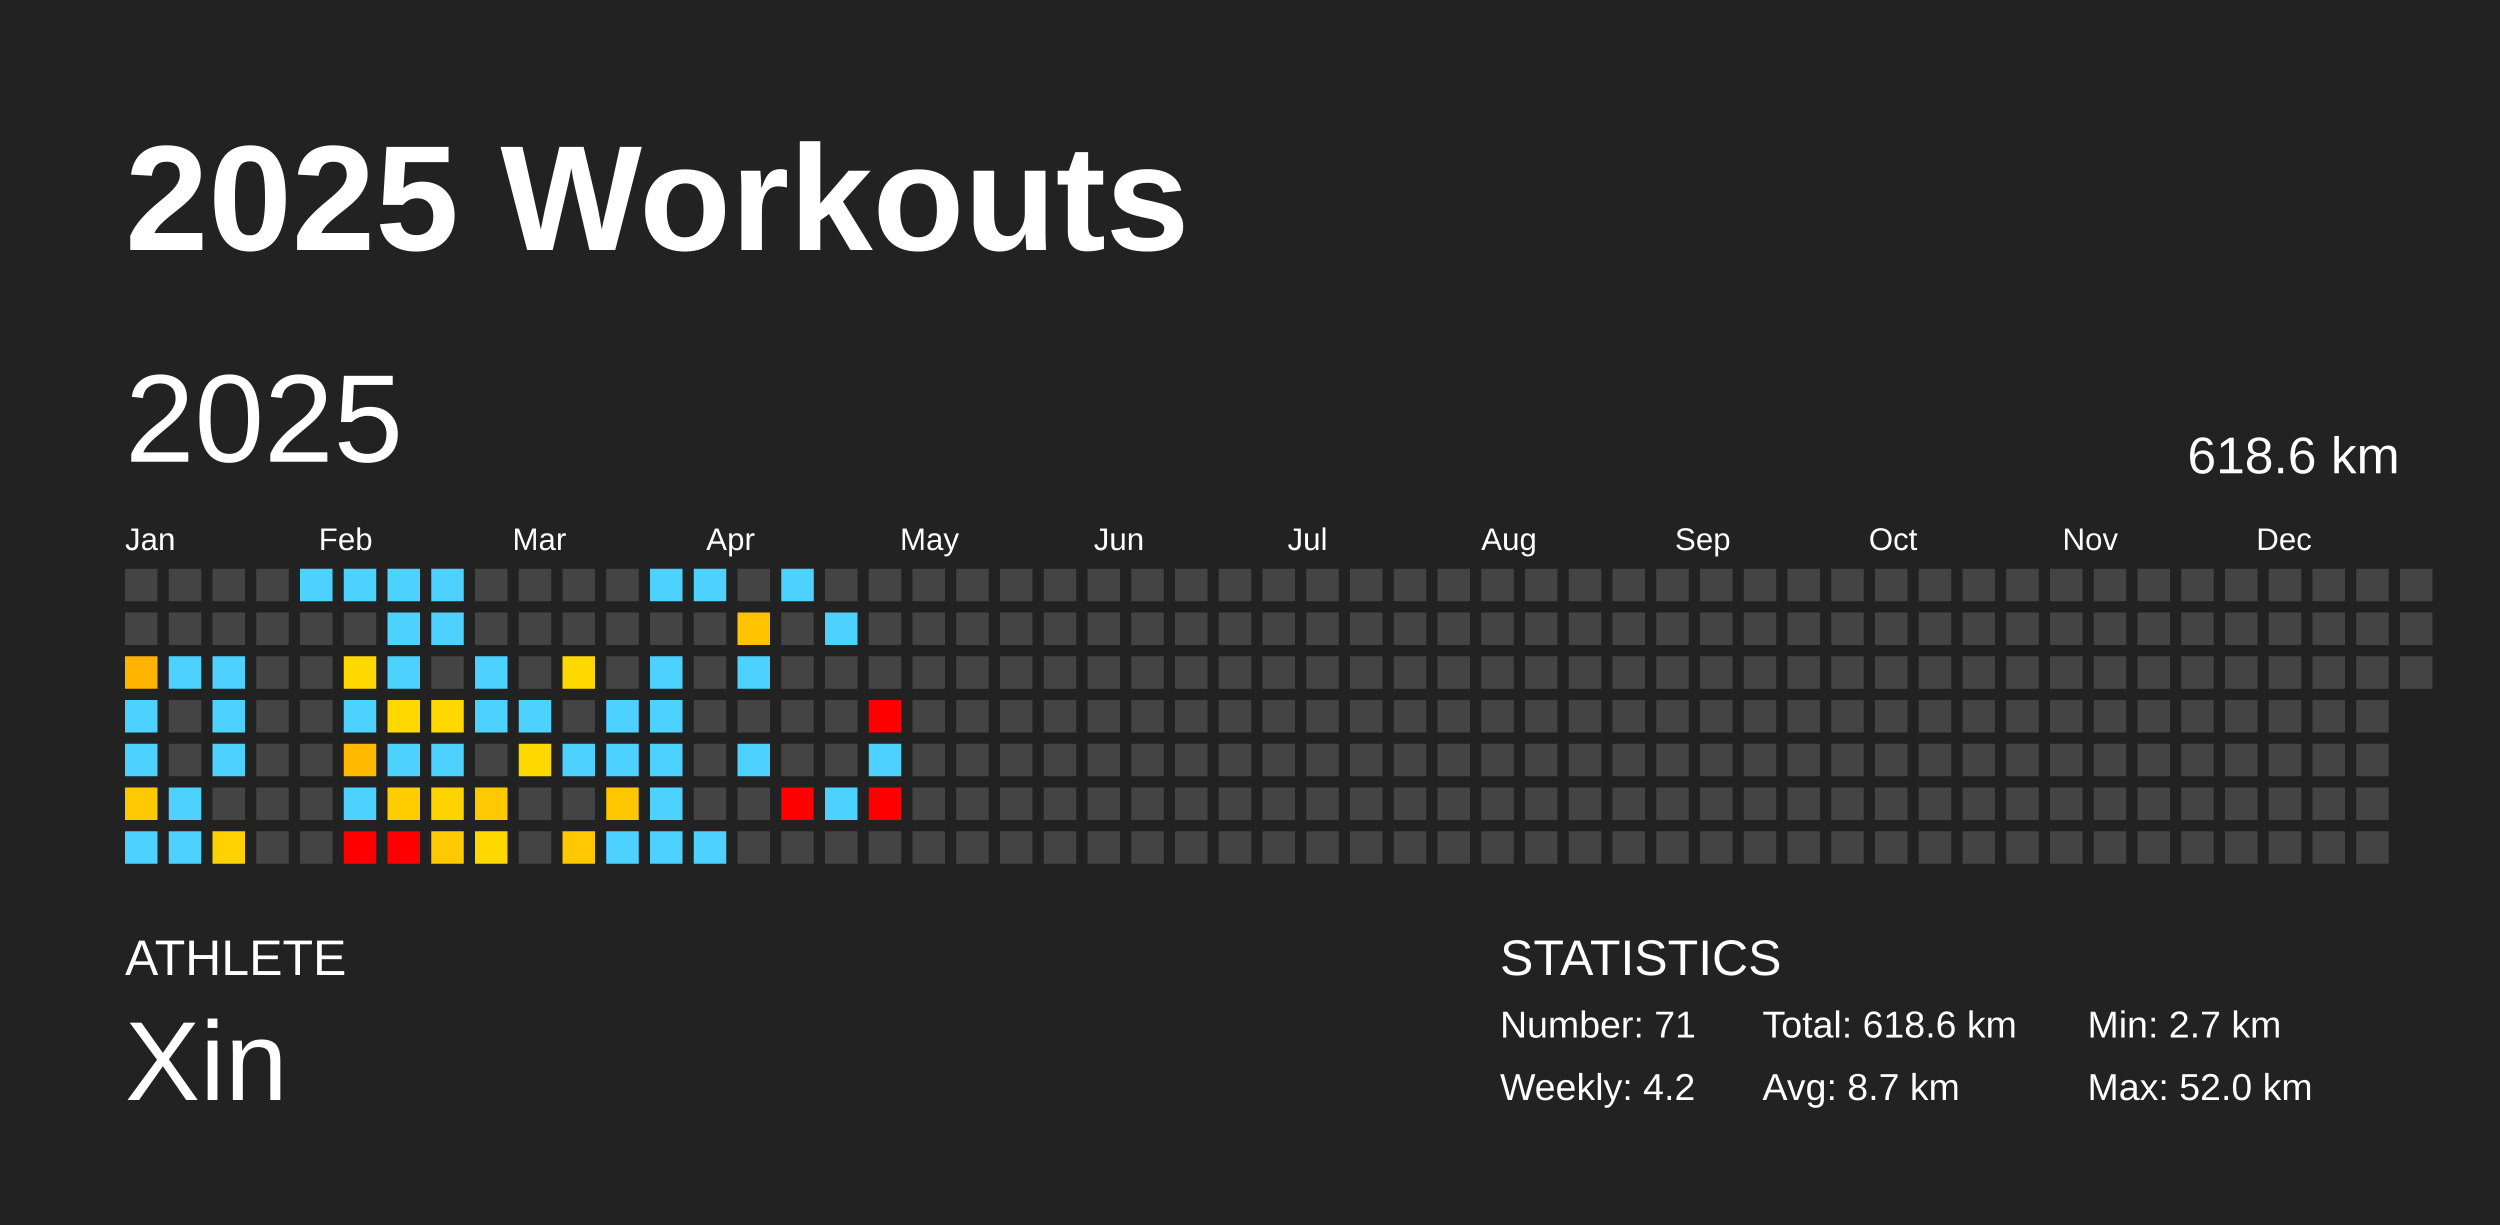
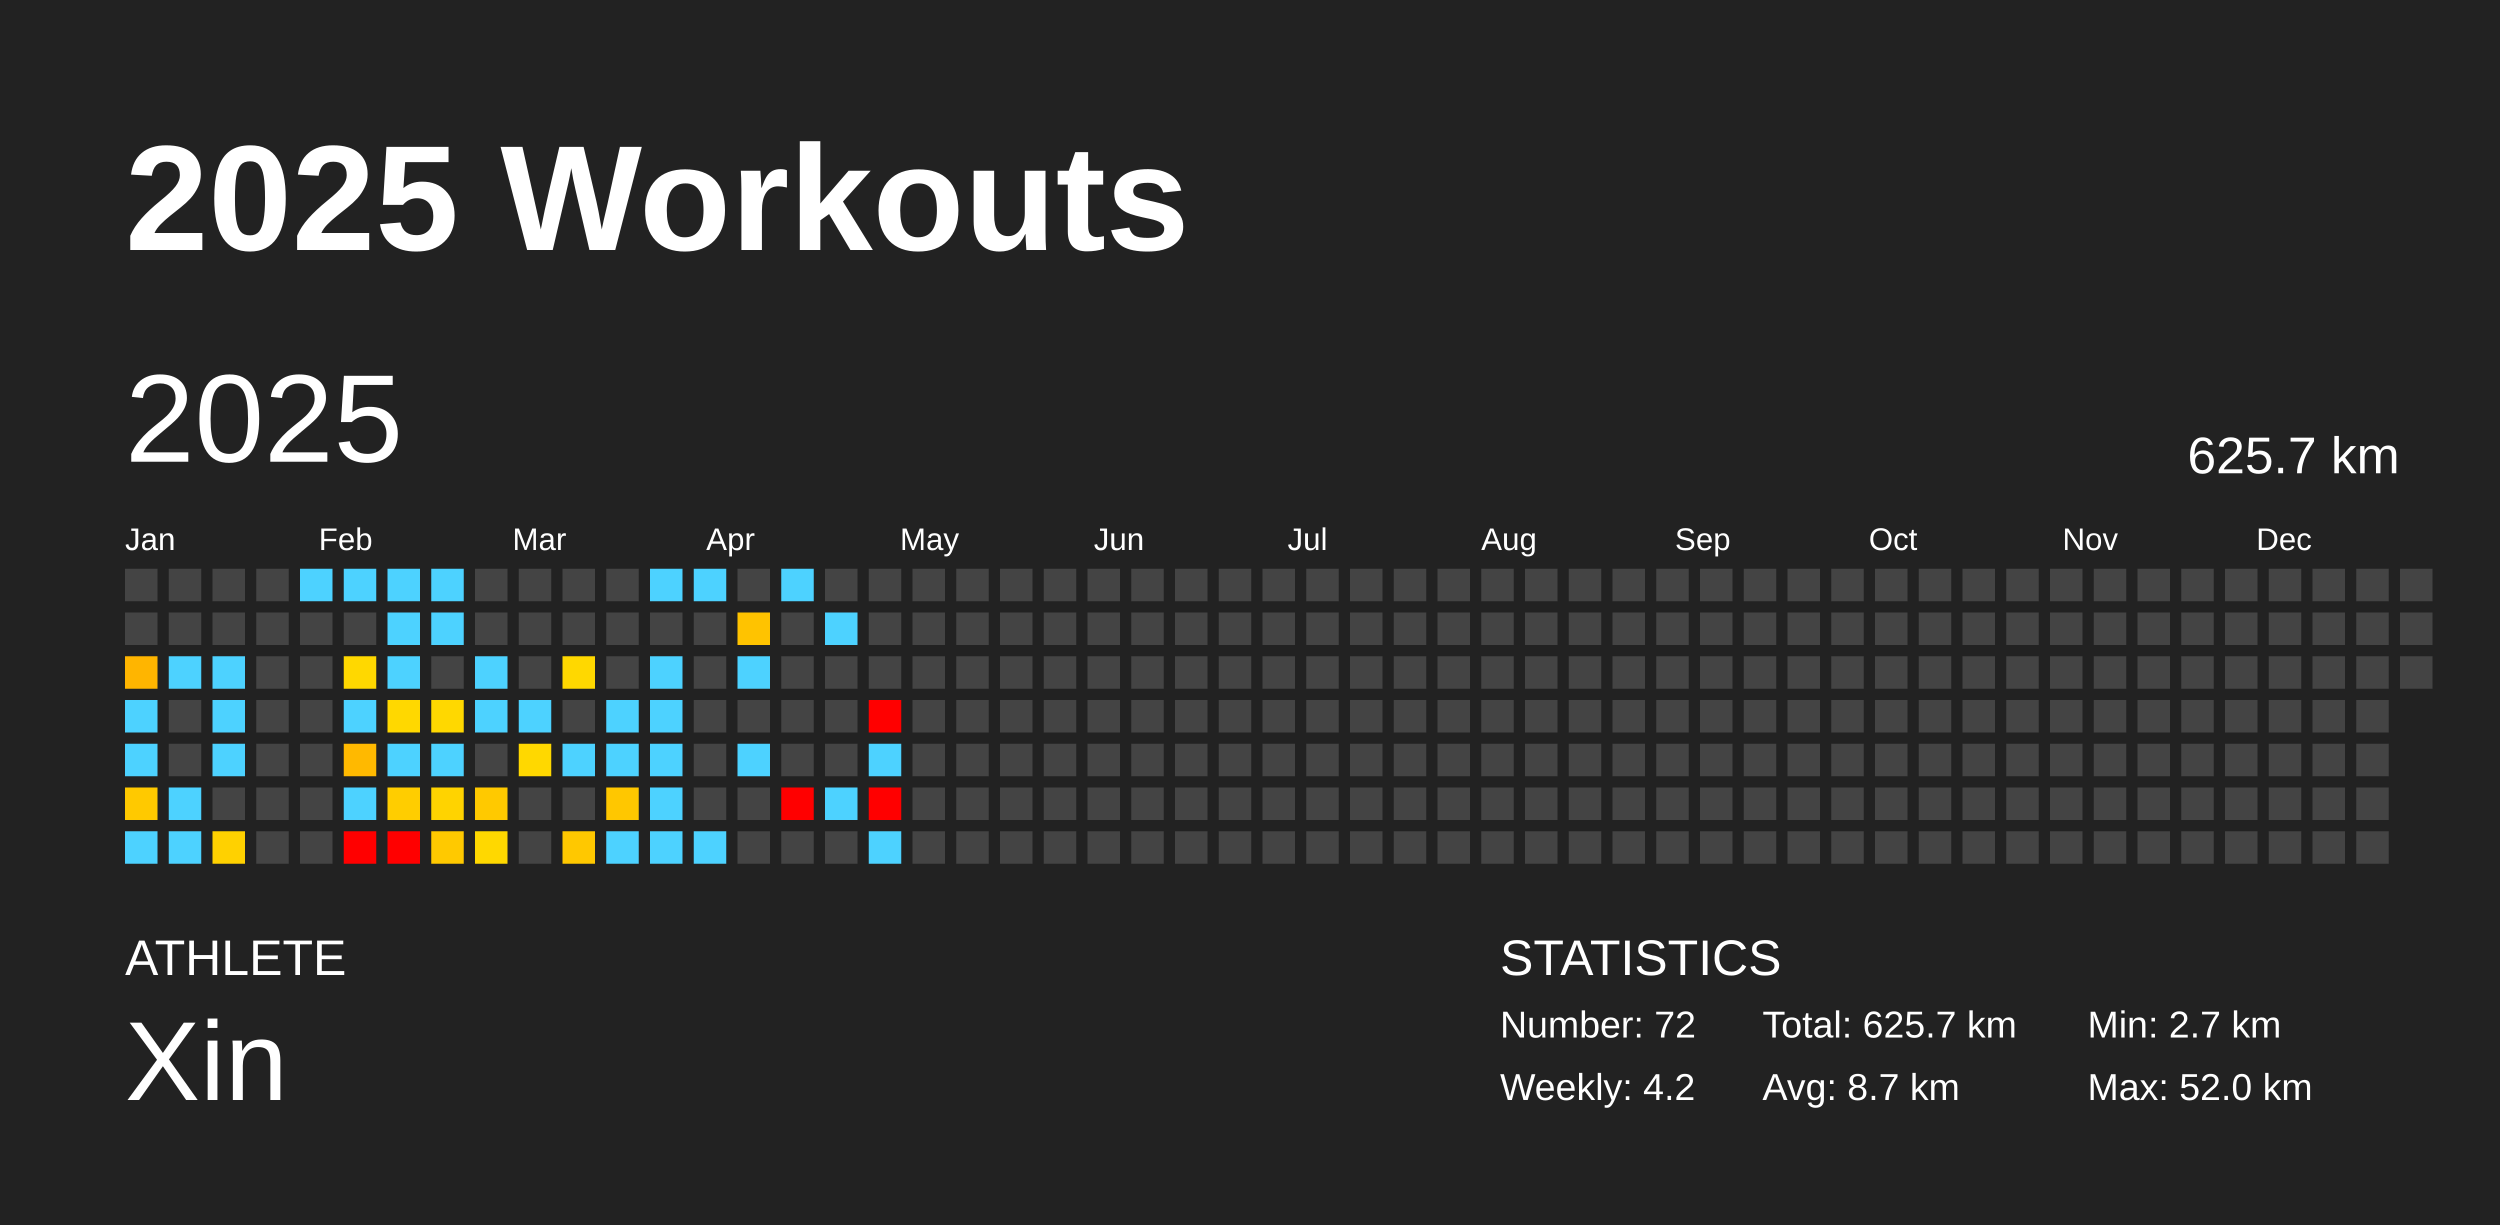
<svg xmlns="http://www.w3.org/2000/svg" baseProfile="full" height="98mm" version="1.1" viewBox="0,0,200,98" width="200mm">
  <defs />
  <rect fill="#222222" height="98" width="200" x="0" y="0" />
  <text fill="#FFFFFF" style="font-size:12px; font-family:Arial; font-weight:bold;" x="10" y="20">2025 Workouts</text>
  <text fill="#FFFFFF" style="font-size:4px; font-family:Arial" x="10" y="78">ATHLETE</text>
  <text fill="#FFFFFF" style="font-size:9px; font-family:Arial" x="10" y="88">Xin</text>
  <text fill="#FFFFFF" style="font-size:4px; font-family:Arial" x="120" y="78">STATISTICS</text>
-   <text fill="#FFFFFF" style="font-size:3px; font-family:Arial" x="120" y="83">Number: 71</text>
+   <text fill="#FFFFFF" style="font-size:3px; font-family:Arial" x="120" y="83">Number: 72</text>
  <text fill="#FFFFFF" style="font-size:3px; font-family:Arial" x="120" y="88">Weekly: 4.2</text>
-   <text fill="#FFFFFF" style="font-size:3px; font-family:Arial" x="141" y="83">Total: 618.6 km</text>
+   <text fill="#FFFFFF" style="font-size:3px; font-family:Arial" x="141" y="83">Total: 625.7 km</text>
  <text fill="#FFFFFF" style="font-size:3px; font-family:Arial" x="141" y="88">Avg: 8.7 km</text>
  <text fill="#FFFFFF" style="font-size:3px; font-family:Arial" x="167" y="83">Min: 2.7 km</text>
  <text fill="#FFFFFF" style="font-size:3px; font-family:Arial" x="167" y="88">Max: 52.0 km</text>
  <text dominant-baseline="hanging" fill="#FFFFFF" style="font-size:10.0px; font-family:Arial;" x="10" y="30">2025</text>
-   <text dominant-baseline="hanging" fill="#FFFFFF" style="font-size:4.125px; font-family:Arial;" x="175" y="35">618.6 km</text>
+   <text dominant-baseline="hanging" fill="#FFFFFF" style="font-size:4.125px; font-family:Arial;" x="175" y="35">625.7 km</text>
  <text fill="#FFFFFF" style="font-size:2.5px; font-family:Arial" x="10.0" y="44">Jan</text>
  <text fill="#FFFFFF" style="font-size:2.5px; font-family:Arial" x="25.5" y="44">Feb</text>
  <text fill="#FFFFFF" style="font-size:2.5px; font-family:Arial" x="41.0" y="44">Mar</text>
  <text fill="#FFFFFF" style="font-size:2.5px; font-family:Arial" x="56.5" y="44">Apr</text>
  <text fill="#FFFFFF" style="font-size:2.5px; font-family:Arial" x="72.0" y="44">May</text>
  <text fill="#FFFFFF" style="font-size:2.5px; font-family:Arial" x="87.5" y="44">Jun</text>
  <text fill="#FFFFFF" style="font-size:2.5px; font-family:Arial" x="103.0" y="44">Jul</text>
  <text fill="#FFFFFF" style="font-size:2.5px; font-family:Arial" x="118.5" y="44">Aug</text>
  <text fill="#FFFFFF" style="font-size:2.5px; font-family:Arial" x="134.0" y="44">Sep</text>
  <text fill="#FFFFFF" style="font-size:2.5px; font-family:Arial" x="149.5" y="44">Oct</text>
  <text fill="#FFFFFF" style="font-size:2.5px; font-family:Arial" x="165.0" y="44">Nov</text>
  <text fill="#FFFFFF" style="font-size:2.5px; font-family:Arial" x="180.5" y="44">Dec</text>
  <rect fill="#444444" height="2.6" width="2.6" x="10.0" y="45.5" />
  <rect fill="#444444" height="2.6" width="2.6" x="10.0" y="49.0" />
  <rect fill="#ffb500" height="2.6" width="2.6" x="10.0" y="52.5" />
  <rect fill="#4dd2ff" height="2.6" width="2.6" x="10.0" y="56.0" />
  <rect fill="#4dd2ff" height="2.6" width="2.6" x="10.0" y="59.5" />
  <rect fill="#ffc900" height="2.6" width="2.6" x="10.0" y="63.0" />
  <rect fill="#4dd2ff" height="2.6" width="2.6" x="10.0" y="66.5" />
  <rect fill="#444444" height="2.6" width="2.6" x="13.5" y="45.5" />
  <rect fill="#444444" height="2.6" width="2.6" x="13.5" y="49.0" />
  <rect fill="#4dd2ff" height="2.6" width="2.6" x="13.5" y="52.5" />
  <rect fill="#444444" height="2.6" width="2.6" x="13.5" y="56.0" />
  <rect fill="#444444" height="2.6" width="2.6" x="13.5" y="59.5" />
  <rect fill="#4dd2ff" height="2.6" width="2.6" x="13.5" y="63.0" />
  <rect fill="#4dd2ff" height="2.6" width="2.6" x="13.5" y="66.5" />
  <rect fill="#444444" height="2.6" width="2.6" x="17.0" y="45.5" />
  <rect fill="#444444" height="2.6" width="2.6" x="17.0" y="49.0" />
  <rect fill="#4dd2ff" height="2.6" width="2.6" x="17.0" y="52.5" />
  <rect fill="#4dd2ff" height="2.6" width="2.6" x="17.0" y="56.0" />
  <rect fill="#4dd2ff" height="2.6" width="2.6" x="17.0" y="59.5" />
  <rect fill="#444444" height="2.6" width="2.6" x="17.0" y="63.0" />
  <rect fill="#ffd100" height="2.6" width="2.6" x="17.0" y="66.5" />
  <rect fill="#444444" height="2.6" width="2.6" x="20.5" y="45.5" />
  <rect fill="#444444" height="2.6" width="2.6" x="20.5" y="49.0" />
  <rect fill="#444444" height="2.6" width="2.6" x="20.5" y="52.5" />
  <rect fill="#444444" height="2.6" width="2.6" x="20.5" y="56.0" />
  <rect fill="#444444" height="2.6" width="2.6" x="20.5" y="59.5" />
  <rect fill="#444444" height="2.6" width="2.6" x="20.5" y="63.0" />
  <rect fill="#444444" height="2.6" width="2.6" x="20.5" y="66.5" />
  <rect fill="#4dd2ff" height="2.6" width="2.6" x="24.0" y="45.5" />
  <rect fill="#444444" height="2.6" width="2.6" x="24.0" y="49.0" />
  <rect fill="#444444" height="2.6" width="2.6" x="24.0" y="52.5" />
  <rect fill="#444444" height="2.6" width="2.6" x="24.0" y="56.0" />
  <rect fill="#444444" height="2.6" width="2.6" x="24.0" y="59.5" />
  <rect fill="#444444" height="2.6" width="2.6" x="24.0" y="63.0" />
  <rect fill="#444444" height="2.6" width="2.6" x="24.0" y="66.5" />
  <rect fill="#4dd2ff" height="2.6" width="2.6" x="27.5" y="45.5" />
  <rect fill="#444444" height="2.6" width="2.6" x="27.5" y="49.0" />
  <rect fill="#ffd800" height="2.6" width="2.6" x="27.5" y="52.5" />
  <rect fill="#4dd2ff" height="2.6" width="2.6" x="27.5" y="56.0" />
  <rect fill="#ffb900" height="2.6" width="2.6" x="27.5" y="59.5" />
  <rect fill="#4dd2ff" height="2.6" width="2.6" x="27.5" y="63.0" />
  <rect fill="red" height="2.6" width="2.6" x="27.5" y="66.5" />
  <rect fill="#4dd2ff" height="2.6" width="2.6" x="31.0" y="45.5" />
  <rect fill="#4dd2ff" height="2.6" width="2.6" x="31.0" y="49.0" />
  <rect fill="#4dd2ff" height="2.6" width="2.6" x="31.0" y="52.5" />
  <rect fill="#ffd800" height="2.6" width="2.6" x="31.0" y="56.0" />
  <rect fill="#4dd2ff" height="2.6" width="2.6" x="31.0" y="59.5" />
  <rect fill="#ffcd00" height="2.6" width="2.6" x="31.0" y="63.0" />
  <rect fill="red" height="2.6" width="2.6" x="31.0" y="66.5" />
  <rect fill="#4dd2ff" height="2.6" width="2.6" x="34.5" y="45.5" />
  <rect fill="#4dd2ff" height="2.6" width="2.6" x="34.5" y="49.0" />
  <rect fill="#444444" height="2.6" width="2.6" x="34.5" y="52.5" />
  <rect fill="#ffd800" height="2.6" width="2.6" x="34.5" y="56.0" />
  <rect fill="#4dd2ff" height="2.6" width="2.6" x="34.5" y="59.5" />
  <rect fill="#ffd300" height="2.6" width="2.6" x="34.5" y="63.0" />
  <rect fill="#ffc900" height="2.6" width="2.6" x="34.5" y="66.5" />
  <rect fill="#444444" height="2.6" width="2.6" x="38.0" y="45.5" />
  <rect fill="#444444" height="2.6" width="2.6" x="38.0" y="49.0" />
  <rect fill="#4dd2ff" height="2.6" width="2.6" x="38.0" y="52.5" />
  <rect fill="#4dd2ff" height="2.6" width="2.6" x="38.0" y="56.0" />
  <rect fill="#444444" height="2.6" width="2.6" x="38.0" y="59.5" />
  <rect fill="#ffc900" height="2.6" width="2.6" x="38.0" y="63.0" />
  <rect fill="#ffd800" height="2.6" width="2.6" x="38.0" y="66.5" />
  <rect fill="#444444" height="2.6" width="2.6" x="41.5" y="45.5" />
  <rect fill="#444444" height="2.6" width="2.6" x="41.5" y="49.0" />
  <rect fill="#444444" height="2.6" width="2.6" x="41.5" y="52.5" />
  <rect fill="#4dd2ff" height="2.6" width="2.6" x="41.5" y="56.0" />
  <rect fill="#ffd800" height="2.6" width="2.6" x="41.5" y="59.5" />
  <rect fill="#444444" height="2.6" width="2.6" x="41.5" y="63.0" />
  <rect fill="#444444" height="2.6" width="2.6" x="41.5" y="66.5" />
  <rect fill="#444444" height="2.6" width="2.6" x="45.0" y="45.5" />
  <rect fill="#444444" height="2.6" width="2.6" x="45.0" y="49.0" />
  <rect fill="#ffd800" height="2.6" width="2.6" x="45.0" y="52.5" />
  <rect fill="#444444" height="2.6" width="2.6" x="45.0" y="56.0" />
  <rect fill="#4dd2ff" height="2.6" width="2.6" x="45.0" y="59.5" />
  <rect fill="#444444" height="2.6" width="2.6" x="45.0" y="63.0" />
  <rect fill="#ffc800" height="2.6" width="2.6" x="45.0" y="66.5" />
  <rect fill="#444444" height="2.6" width="2.6" x="48.5" y="45.5" />
  <rect fill="#444444" height="2.6" width="2.6" x="48.5" y="49.0" />
  <rect fill="#444444" height="2.6" width="2.6" x="48.5" y="52.5" />
  <rect fill="#4dd2ff" height="2.6" width="2.6" x="48.5" y="56.0" />
  <rect fill="#4dd2ff" height="2.6" width="2.6" x="48.5" y="59.5" />
  <rect fill="#ffc700" height="2.6" width="2.6" x="48.5" y="63.0" />
  <rect fill="#4dd2ff" height="2.6" width="2.6" x="48.5" y="66.5" />
  <rect fill="#4dd2ff" height="2.6" width="2.6" x="52.0" y="45.5" />
  <rect fill="#444444" height="2.6" width="2.6" x="52.0" y="49.0" />
  <rect fill="#4dd2ff" height="2.6" width="2.6" x="52.0" y="52.5" />
  <rect fill="#4dd2ff" height="2.6" width="2.6" x="52.0" y="56.0" />
  <rect fill="#4dd2ff" height="2.6" width="2.6" x="52.0" y="59.5" />
  <rect fill="#4dd2ff" height="2.6" width="2.6" x="52.0" y="63.0" />
  <rect fill="#4dd2ff" height="2.6" width="2.6" x="52.0" y="66.5" />
  <rect fill="#4dd2ff" height="2.6" width="2.6" x="55.5" y="45.5" />
  <rect fill="#444444" height="2.6" width="2.6" x="55.5" y="49.0" />
  <rect fill="#444444" height="2.6" width="2.6" x="55.5" y="52.5" />
  <rect fill="#444444" height="2.6" width="2.6" x="55.5" y="56.0" />
  <rect fill="#444444" height="2.6" width="2.6" x="55.5" y="59.5" />
  <rect fill="#444444" height="2.6" width="2.6" x="55.5" y="63.0" />
  <rect fill="#4dd2ff" height="2.6" width="2.6" x="55.5" y="66.5" />
  <rect fill="#444444" height="2.6" width="2.6" x="59.0" y="45.5" />
  <rect fill="#ffc300" height="2.6" width="2.6" x="59.0" y="49.0" />
  <rect fill="#4dd2ff" height="2.6" width="2.6" x="59.0" y="52.5" />
  <rect fill="#444444" height="2.6" width="2.6" x="59.0" y="56.0" />
  <rect fill="#4dd2ff" height="2.6" width="2.6" x="59.0" y="59.5" />
  <rect fill="#444444" height="2.6" width="2.6" x="59.0" y="63.0" />
  <rect fill="#444444" height="2.6" width="2.6" x="59.0" y="66.5" />
  <rect fill="#4dd2ff" height="2.6" width="2.6" x="62.5" y="45.5" />
  <rect fill="#444444" height="2.6" width="2.6" x="62.5" y="49.0" />
  <rect fill="#444444" height="2.6" width="2.6" x="62.5" y="52.5" />
  <rect fill="#444444" height="2.6" width="2.6" x="62.5" y="56.0" />
  <rect fill="#444444" height="2.6" width="2.6" x="62.5" y="59.5" />
  <rect fill="red" height="2.6" width="2.6" x="62.5" y="63.0" />
  <rect fill="#444444" height="2.6" width="2.6" x="62.5" y="66.5" />
  <rect fill="#444444" height="2.6" width="2.6" x="66.0" y="45.5" />
  <rect fill="#4dd2ff" height="2.6" width="2.6" x="66.0" y="49.0" />
  <rect fill="#444444" height="2.6" width="2.6" x="66.0" y="52.5" />
  <rect fill="#444444" height="2.6" width="2.6" x="66.0" y="56.0" />
  <rect fill="#444444" height="2.6" width="2.6" x="66.0" y="59.5" />
  <rect fill="#4dd2ff" height="2.6" width="2.6" x="66.0" y="63.0" />
  <rect fill="#444444" height="2.6" width="2.6" x="66.0" y="66.5" />
  <rect fill="#444444" height="2.6" width="2.6" x="69.5" y="45.5" />
  <rect fill="#444444" height="2.6" width="2.6" x="69.5" y="49.0" />
  <rect fill="#444444" height="2.6" width="2.6" x="69.5" y="52.5" />
  <rect fill="red" height="2.6" width="2.6" x="69.5" y="56.0" />
  <rect fill="#4dd2ff" height="2.6" width="2.6" x="69.5" y="59.5" />
  <rect fill="red" height="2.6" width="2.6" x="69.5" y="63.0" />
-   <rect fill="#444444" height="2.6" width="2.6" x="69.5" y="66.5" />
+   <rect fill="#4dd2ff" height="2.6" width="2.6" x="69.5" y="66.5" />
  <rect fill="#444444" height="2.6" width="2.6" x="73.0" y="45.5" />
  <rect fill="#444444" height="2.6" width="2.6" x="73.0" y="49.0" />
  <rect fill="#444444" height="2.6" width="2.6" x="73.0" y="52.5" />
  <rect fill="#444444" height="2.6" width="2.6" x="73.0" y="56.0" />
  <rect fill="#444444" height="2.6" width="2.6" x="73.0" y="59.5" />
  <rect fill="#444444" height="2.6" width="2.6" x="73.0" y="63.0" />
  <rect fill="#444444" height="2.6" width="2.6" x="73.0" y="66.5" />
  <rect fill="#444444" height="2.6" width="2.6" x="76.5" y="45.5" />
  <rect fill="#444444" height="2.6" width="2.6" x="76.5" y="49.0" />
  <rect fill="#444444" height="2.6" width="2.6" x="76.5" y="52.5" />
  <rect fill="#444444" height="2.6" width="2.6" x="76.5" y="56.0" />
  <rect fill="#444444" height="2.6" width="2.6" x="76.5" y="59.5" />
  <rect fill="#444444" height="2.6" width="2.6" x="76.5" y="63.0" />
  <rect fill="#444444" height="2.6" width="2.6" x="76.5" y="66.5" />
  <rect fill="#444444" height="2.6" width="2.6" x="80.0" y="45.5" />
  <rect fill="#444444" height="2.6" width="2.6" x="80.0" y="49.0" />
  <rect fill="#444444" height="2.6" width="2.6" x="80.0" y="52.5" />
  <rect fill="#444444" height="2.6" width="2.6" x="80.0" y="56.0" />
  <rect fill="#444444" height="2.6" width="2.6" x="80.0" y="59.5" />
  <rect fill="#444444" height="2.6" width="2.6" x="80.0" y="63.0" />
  <rect fill="#444444" height="2.6" width="2.6" x="80.0" y="66.5" />
  <rect fill="#444444" height="2.6" width="2.6" x="83.5" y="45.5" />
  <rect fill="#444444" height="2.6" width="2.6" x="83.5" y="49.0" />
  <rect fill="#444444" height="2.6" width="2.6" x="83.5" y="52.5" />
  <rect fill="#444444" height="2.6" width="2.6" x="83.5" y="56.0" />
  <rect fill="#444444" height="2.6" width="2.6" x="83.5" y="59.5" />
  <rect fill="#444444" height="2.6" width="2.6" x="83.5" y="63.0" />
  <rect fill="#444444" height="2.6" width="2.6" x="83.5" y="66.5" />
  <rect fill="#444444" height="2.6" width="2.6" x="87.0" y="45.5" />
  <rect fill="#444444" height="2.6" width="2.6" x="87.0" y="49.0" />
  <rect fill="#444444" height="2.6" width="2.6" x="87.0" y="52.5" />
  <rect fill="#444444" height="2.6" width="2.6" x="87.0" y="56.0" />
  <rect fill="#444444" height="2.6" width="2.6" x="87.0" y="59.5" />
  <rect fill="#444444" height="2.6" width="2.6" x="87.0" y="63.0" />
  <rect fill="#444444" height="2.6" width="2.6" x="87.0" y="66.5" />
  <rect fill="#444444" height="2.6" width="2.6" x="90.5" y="45.5" />
  <rect fill="#444444" height="2.6" width="2.6" x="90.5" y="49.0" />
  <rect fill="#444444" height="2.6" width="2.6" x="90.5" y="52.5" />
  <rect fill="#444444" height="2.6" width="2.6" x="90.5" y="56.0" />
  <rect fill="#444444" height="2.6" width="2.6" x="90.5" y="59.5" />
  <rect fill="#444444" height="2.6" width="2.6" x="90.5" y="63.0" />
  <rect fill="#444444" height="2.6" width="2.6" x="90.5" y="66.5" />
  <rect fill="#444444" height="2.6" width="2.6" x="94.0" y="45.5" />
  <rect fill="#444444" height="2.6" width="2.6" x="94.0" y="49.0" />
  <rect fill="#444444" height="2.6" width="2.6" x="94.0" y="52.5" />
  <rect fill="#444444" height="2.6" width="2.6" x="94.0" y="56.0" />
  <rect fill="#444444" height="2.6" width="2.6" x="94.0" y="59.5" />
  <rect fill="#444444" height="2.6" width="2.6" x="94.0" y="63.0" />
  <rect fill="#444444" height="2.6" width="2.6" x="94.0" y="66.5" />
  <rect fill="#444444" height="2.6" width="2.6" x="97.5" y="45.5" />
  <rect fill="#444444" height="2.6" width="2.6" x="97.5" y="49.0" />
  <rect fill="#444444" height="2.6" width="2.6" x="97.5" y="52.5" />
  <rect fill="#444444" height="2.6" width="2.6" x="97.5" y="56.0" />
  <rect fill="#444444" height="2.6" width="2.6" x="97.5" y="59.5" />
  <rect fill="#444444" height="2.6" width="2.6" x="97.5" y="63.0" />
  <rect fill="#444444" height="2.6" width="2.6" x="97.5" y="66.5" />
  <rect fill="#444444" height="2.6" width="2.6" x="101.0" y="45.5" />
  <rect fill="#444444" height="2.6" width="2.6" x="101.0" y="49.0" />
  <rect fill="#444444" height="2.6" width="2.6" x="101.0" y="52.5" />
  <rect fill="#444444" height="2.6" width="2.6" x="101.0" y="56.0" />
  <rect fill="#444444" height="2.6" width="2.6" x="101.0" y="59.5" />
  <rect fill="#444444" height="2.6" width="2.6" x="101.0" y="63.0" />
  <rect fill="#444444" height="2.6" width="2.6" x="101.0" y="66.5" />
  <rect fill="#444444" height="2.6" width="2.6" x="104.5" y="45.5" />
  <rect fill="#444444" height="2.6" width="2.6" x="104.5" y="49.0" />
  <rect fill="#444444" height="2.6" width="2.6" x="104.5" y="52.5" />
  <rect fill="#444444" height="2.6" width="2.6" x="104.5" y="56.0" />
  <rect fill="#444444" height="2.6" width="2.6" x="104.5" y="59.5" />
  <rect fill="#444444" height="2.6" width="2.6" x="104.5" y="63.0" />
  <rect fill="#444444" height="2.6" width="2.6" x="104.5" y="66.5" />
  <rect fill="#444444" height="2.6" width="2.6" x="108.0" y="45.5" />
  <rect fill="#444444" height="2.6" width="2.6" x="108.0" y="49.0" />
  <rect fill="#444444" height="2.6" width="2.6" x="108.0" y="52.5" />
  <rect fill="#444444" height="2.6" width="2.6" x="108.0" y="56.0" />
  <rect fill="#444444" height="2.6" width="2.6" x="108.0" y="59.5" />
  <rect fill="#444444" height="2.6" width="2.6" x="108.0" y="63.0" />
  <rect fill="#444444" height="2.6" width="2.6" x="108.0" y="66.5" />
  <rect fill="#444444" height="2.6" width="2.6" x="111.5" y="45.5" />
  <rect fill="#444444" height="2.6" width="2.6" x="111.5" y="49.0" />
  <rect fill="#444444" height="2.6" width="2.6" x="111.5" y="52.5" />
  <rect fill="#444444" height="2.6" width="2.6" x="111.5" y="56.0" />
  <rect fill="#444444" height="2.6" width="2.6" x="111.5" y="59.5" />
  <rect fill="#444444" height="2.6" width="2.6" x="111.5" y="63.0" />
  <rect fill="#444444" height="2.6" width="2.6" x="111.5" y="66.5" />
  <rect fill="#444444" height="2.6" width="2.6" x="115.0" y="45.5" />
  <rect fill="#444444" height="2.6" width="2.6" x="115.0" y="49.0" />
  <rect fill="#444444" height="2.6" width="2.6" x="115.0" y="52.5" />
  <rect fill="#444444" height="2.6" width="2.6" x="115.0" y="56.0" />
  <rect fill="#444444" height="2.6" width="2.6" x="115.0" y="59.5" />
  <rect fill="#444444" height="2.6" width="2.6" x="115.0" y="63.0" />
  <rect fill="#444444" height="2.6" width="2.6" x="115.0" y="66.5" />
  <rect fill="#444444" height="2.6" width="2.6" x="118.5" y="45.5" />
  <rect fill="#444444" height="2.6" width="2.6" x="118.5" y="49.0" />
  <rect fill="#444444" height="2.6" width="2.6" x="118.5" y="52.5" />
  <rect fill="#444444" height="2.6" width="2.6" x="118.5" y="56.0" />
  <rect fill="#444444" height="2.6" width="2.6" x="118.5" y="59.5" />
  <rect fill="#444444" height="2.6" width="2.6" x="118.5" y="63.0" />
  <rect fill="#444444" height="2.6" width="2.6" x="118.5" y="66.5" />
  <rect fill="#444444" height="2.6" width="2.6" x="122.0" y="45.5" />
  <rect fill="#444444" height="2.6" width="2.6" x="122.0" y="49.0" />
  <rect fill="#444444" height="2.6" width="2.6" x="122.0" y="52.5" />
  <rect fill="#444444" height="2.6" width="2.6" x="122.0" y="56.0" />
  <rect fill="#444444" height="2.6" width="2.6" x="122.0" y="59.5" />
  <rect fill="#444444" height="2.6" width="2.6" x="122.0" y="63.0" />
  <rect fill="#444444" height="2.6" width="2.6" x="122.0" y="66.5" />
  <rect fill="#444444" height="2.6" width="2.6" x="125.5" y="45.5" />
  <rect fill="#444444" height="2.6" width="2.6" x="125.5" y="49.0" />
  <rect fill="#444444" height="2.6" width="2.6" x="125.5" y="52.5" />
  <rect fill="#444444" height="2.6" width="2.6" x="125.5" y="56.0" />
  <rect fill="#444444" height="2.6" width="2.6" x="125.5" y="59.5" />
  <rect fill="#444444" height="2.6" width="2.6" x="125.5" y="63.0" />
  <rect fill="#444444" height="2.6" width="2.6" x="125.5" y="66.5" />
  <rect fill="#444444" height="2.6" width="2.6" x="129.0" y="45.5" />
  <rect fill="#444444" height="2.6" width="2.6" x="129.0" y="49.0" />
  <rect fill="#444444" height="2.6" width="2.6" x="129.0" y="52.5" />
  <rect fill="#444444" height="2.6" width="2.6" x="129.0" y="56.0" />
  <rect fill="#444444" height="2.6" width="2.6" x="129.0" y="59.5" />
  <rect fill="#444444" height="2.6" width="2.6" x="129.0" y="63.0" />
  <rect fill="#444444" height="2.6" width="2.6" x="129.0" y="66.5" />
  <rect fill="#444444" height="2.6" width="2.6" x="132.5" y="45.5" />
  <rect fill="#444444" height="2.6" width="2.6" x="132.5" y="49.0" />
  <rect fill="#444444" height="2.6" width="2.6" x="132.5" y="52.5" />
  <rect fill="#444444" height="2.6" width="2.6" x="132.5" y="56.0" />
  <rect fill="#444444" height="2.6" width="2.6" x="132.5" y="59.5" />
  <rect fill="#444444" height="2.6" width="2.6" x="132.5" y="63.0" />
  <rect fill="#444444" height="2.6" width="2.6" x="132.5" y="66.5" />
  <rect fill="#444444" height="2.6" width="2.6" x="136.0" y="45.5" />
  <rect fill="#444444" height="2.6" width="2.6" x="136.0" y="49.0" />
  <rect fill="#444444" height="2.6" width="2.6" x="136.0" y="52.5" />
  <rect fill="#444444" height="2.6" width="2.6" x="136.0" y="56.0" />
  <rect fill="#444444" height="2.6" width="2.6" x="136.0" y="59.5" />
  <rect fill="#444444" height="2.6" width="2.6" x="136.0" y="63.0" />
  <rect fill="#444444" height="2.6" width="2.6" x="136.0" y="66.5" />
  <rect fill="#444444" height="2.6" width="2.6" x="139.5" y="45.5" />
  <rect fill="#444444" height="2.6" width="2.6" x="139.5" y="49.0" />
  <rect fill="#444444" height="2.6" width="2.6" x="139.5" y="52.5" />
  <rect fill="#444444" height="2.6" width="2.6" x="139.5" y="56.0" />
  <rect fill="#444444" height="2.6" width="2.6" x="139.5" y="59.5" />
  <rect fill="#444444" height="2.6" width="2.6" x="139.5" y="63.0" />
  <rect fill="#444444" height="2.6" width="2.6" x="139.5" y="66.5" />
  <rect fill="#444444" height="2.6" width="2.6" x="143.0" y="45.5" />
  <rect fill="#444444" height="2.6" width="2.6" x="143.0" y="49.0" />
  <rect fill="#444444" height="2.6" width="2.6" x="143.0" y="52.5" />
  <rect fill="#444444" height="2.6" width="2.6" x="143.0" y="56.0" />
  <rect fill="#444444" height="2.6" width="2.6" x="143.0" y="59.5" />
  <rect fill="#444444" height="2.6" width="2.6" x="143.0" y="63.0" />
  <rect fill="#444444" height="2.6" width="2.6" x="143.0" y="66.5" />
  <rect fill="#444444" height="2.6" width="2.6" x="146.5" y="45.5" />
  <rect fill="#444444" height="2.6" width="2.6" x="146.5" y="49.0" />
  <rect fill="#444444" height="2.6" width="2.6" x="146.5" y="52.5" />
  <rect fill="#444444" height="2.6" width="2.6" x="146.5" y="56.0" />
  <rect fill="#444444" height="2.6" width="2.6" x="146.5" y="59.5" />
  <rect fill="#444444" height="2.6" width="2.6" x="146.5" y="63.0" />
  <rect fill="#444444" height="2.6" width="2.6" x="146.5" y="66.5" />
  <rect fill="#444444" height="2.6" width="2.6" x="150.0" y="45.5" />
  <rect fill="#444444" height="2.6" width="2.6" x="150.0" y="49.0" />
  <rect fill="#444444" height="2.6" width="2.6" x="150.0" y="52.5" />
  <rect fill="#444444" height="2.6" width="2.6" x="150.0" y="56.0" />
  <rect fill="#444444" height="2.6" width="2.6" x="150.0" y="59.5" />
  <rect fill="#444444" height="2.6" width="2.6" x="150.0" y="63.0" />
  <rect fill="#444444" height="2.6" width="2.6" x="150.0" y="66.5" />
  <rect fill="#444444" height="2.6" width="2.6" x="153.5" y="45.5" />
  <rect fill="#444444" height="2.6" width="2.6" x="153.5" y="49.0" />
  <rect fill="#444444" height="2.6" width="2.6" x="153.5" y="52.5" />
  <rect fill="#444444" height="2.6" width="2.6" x="153.5" y="56.0" />
  <rect fill="#444444" height="2.6" width="2.6" x="153.5" y="59.5" />
  <rect fill="#444444" height="2.6" width="2.6" x="153.5" y="63.0" />
  <rect fill="#444444" height="2.6" width="2.6" x="153.5" y="66.5" />
  <rect fill="#444444" height="2.6" width="2.6" x="157.0" y="45.5" />
  <rect fill="#444444" height="2.6" width="2.6" x="157.0" y="49.0" />
  <rect fill="#444444" height="2.6" width="2.6" x="157.0" y="52.5" />
  <rect fill="#444444" height="2.6" width="2.6" x="157.0" y="56.0" />
  <rect fill="#444444" height="2.6" width="2.6" x="157.0" y="59.5" />
  <rect fill="#444444" height="2.6" width="2.6" x="157.0" y="63.0" />
  <rect fill="#444444" height="2.6" width="2.6" x="157.0" y="66.5" />
  <rect fill="#444444" height="2.6" width="2.6" x="160.5" y="45.5" />
  <rect fill="#444444" height="2.6" width="2.6" x="160.5" y="49.0" />
  <rect fill="#444444" height="2.6" width="2.6" x="160.5" y="52.5" />
  <rect fill="#444444" height="2.6" width="2.6" x="160.5" y="56.0" />
  <rect fill="#444444" height="2.6" width="2.6" x="160.5" y="59.5" />
  <rect fill="#444444" height="2.6" width="2.6" x="160.5" y="63.0" />
  <rect fill="#444444" height="2.6" width="2.6" x="160.5" y="66.5" />
  <rect fill="#444444" height="2.6" width="2.6" x="164.0" y="45.5" />
  <rect fill="#444444" height="2.6" width="2.6" x="164.0" y="49.0" />
  <rect fill="#444444" height="2.6" width="2.6" x="164.0" y="52.5" />
  <rect fill="#444444" height="2.6" width="2.6" x="164.0" y="56.0" />
  <rect fill="#444444" height="2.6" width="2.6" x="164.0" y="59.5" />
  <rect fill="#444444" height="2.6" width="2.6" x="164.0" y="63.0" />
  <rect fill="#444444" height="2.6" width="2.6" x="164.0" y="66.5" />
  <rect fill="#444444" height="2.6" width="2.6" x="167.5" y="45.5" />
  <rect fill="#444444" height="2.6" width="2.6" x="167.5" y="49.0" />
  <rect fill="#444444" height="2.6" width="2.6" x="167.5" y="52.5" />
  <rect fill="#444444" height="2.6" width="2.6" x="167.5" y="56.0" />
  <rect fill="#444444" height="2.6" width="2.6" x="167.5" y="59.5" />
  <rect fill="#444444" height="2.6" width="2.6" x="167.5" y="63.0" />
  <rect fill="#444444" height="2.6" width="2.6" x="167.5" y="66.5" />
  <rect fill="#444444" height="2.6" width="2.6" x="171.0" y="45.5" />
  <rect fill="#444444" height="2.6" width="2.6" x="171.0" y="49.0" />
  <rect fill="#444444" height="2.6" width="2.6" x="171.0" y="52.5" />
  <rect fill="#444444" height="2.6" width="2.6" x="171.0" y="56.0" />
  <rect fill="#444444" height="2.6" width="2.6" x="171.0" y="59.5" />
  <rect fill="#444444" height="2.6" width="2.6" x="171.0" y="63.0" />
  <rect fill="#444444" height="2.6" width="2.6" x="171.0" y="66.5" />
  <rect fill="#444444" height="2.6" width="2.6" x="174.5" y="45.5" />
  <rect fill="#444444" height="2.6" width="2.6" x="174.5" y="49.0" />
  <rect fill="#444444" height="2.6" width="2.6" x="174.5" y="52.5" />
  <rect fill="#444444" height="2.6" width="2.6" x="174.5" y="56.0" />
  <rect fill="#444444" height="2.6" width="2.6" x="174.5" y="59.5" />
  <rect fill="#444444" height="2.6" width="2.6" x="174.5" y="63.0" />
  <rect fill="#444444" height="2.6" width="2.6" x="174.5" y="66.5" />
  <rect fill="#444444" height="2.6" width="2.6" x="178.0" y="45.5" />
  <rect fill="#444444" height="2.6" width="2.6" x="178.0" y="49.0" />
  <rect fill="#444444" height="2.6" width="2.6" x="178.0" y="52.5" />
  <rect fill="#444444" height="2.6" width="2.6" x="178.0" y="56.0" />
  <rect fill="#444444" height="2.6" width="2.6" x="178.0" y="59.5" />
  <rect fill="#444444" height="2.6" width="2.6" x="178.0" y="63.0" />
  <rect fill="#444444" height="2.6" width="2.6" x="178.0" y="66.5" />
  <rect fill="#444444" height="2.6" width="2.6" x="181.5" y="45.5" />
  <rect fill="#444444" height="2.6" width="2.6" x="181.5" y="49.0" />
  <rect fill="#444444" height="2.6" width="2.6" x="181.5" y="52.5" />
  <rect fill="#444444" height="2.6" width="2.6" x="181.5" y="56.0" />
  <rect fill="#444444" height="2.6" width="2.6" x="181.5" y="59.5" />
  <rect fill="#444444" height="2.6" width="2.6" x="181.5" y="63.0" />
  <rect fill="#444444" height="2.6" width="2.6" x="181.5" y="66.5" />
  <rect fill="#444444" height="2.6" width="2.6" x="185.0" y="45.5" />
  <rect fill="#444444" height="2.6" width="2.6" x="185.0" y="49.0" />
  <rect fill="#444444" height="2.6" width="2.6" x="185.0" y="52.5" />
  <rect fill="#444444" height="2.6" width="2.6" x="185.0" y="56.0" />
  <rect fill="#444444" height="2.6" width="2.6" x="185.0" y="59.5" />
  <rect fill="#444444" height="2.6" width="2.6" x="185.0" y="63.0" />
  <rect fill="#444444" height="2.6" width="2.6" x="185.0" y="66.5" />
  <rect fill="#444444" height="2.6" width="2.6" x="188.5" y="45.5" />
  <rect fill="#444444" height="2.6" width="2.6" x="188.5" y="49.0" />
  <rect fill="#444444" height="2.6" width="2.6" x="188.5" y="52.5" />
  <rect fill="#444444" height="2.6" width="2.6" x="188.5" y="56.0" />
  <rect fill="#444444" height="2.6" width="2.6" x="188.5" y="59.5" />
  <rect fill="#444444" height="2.6" width="2.6" x="188.5" y="63.0" />
  <rect fill="#444444" height="2.6" width="2.6" x="188.5" y="66.5" />
  <rect fill="#444444" height="2.6" width="2.6" x="192.0" y="45.5" />
  <rect fill="#444444" height="2.6" width="2.6" x="192.0" y="49.0" />
  <rect fill="#444444" height="2.6" width="2.6" x="192.0" y="52.5" />
</svg>
